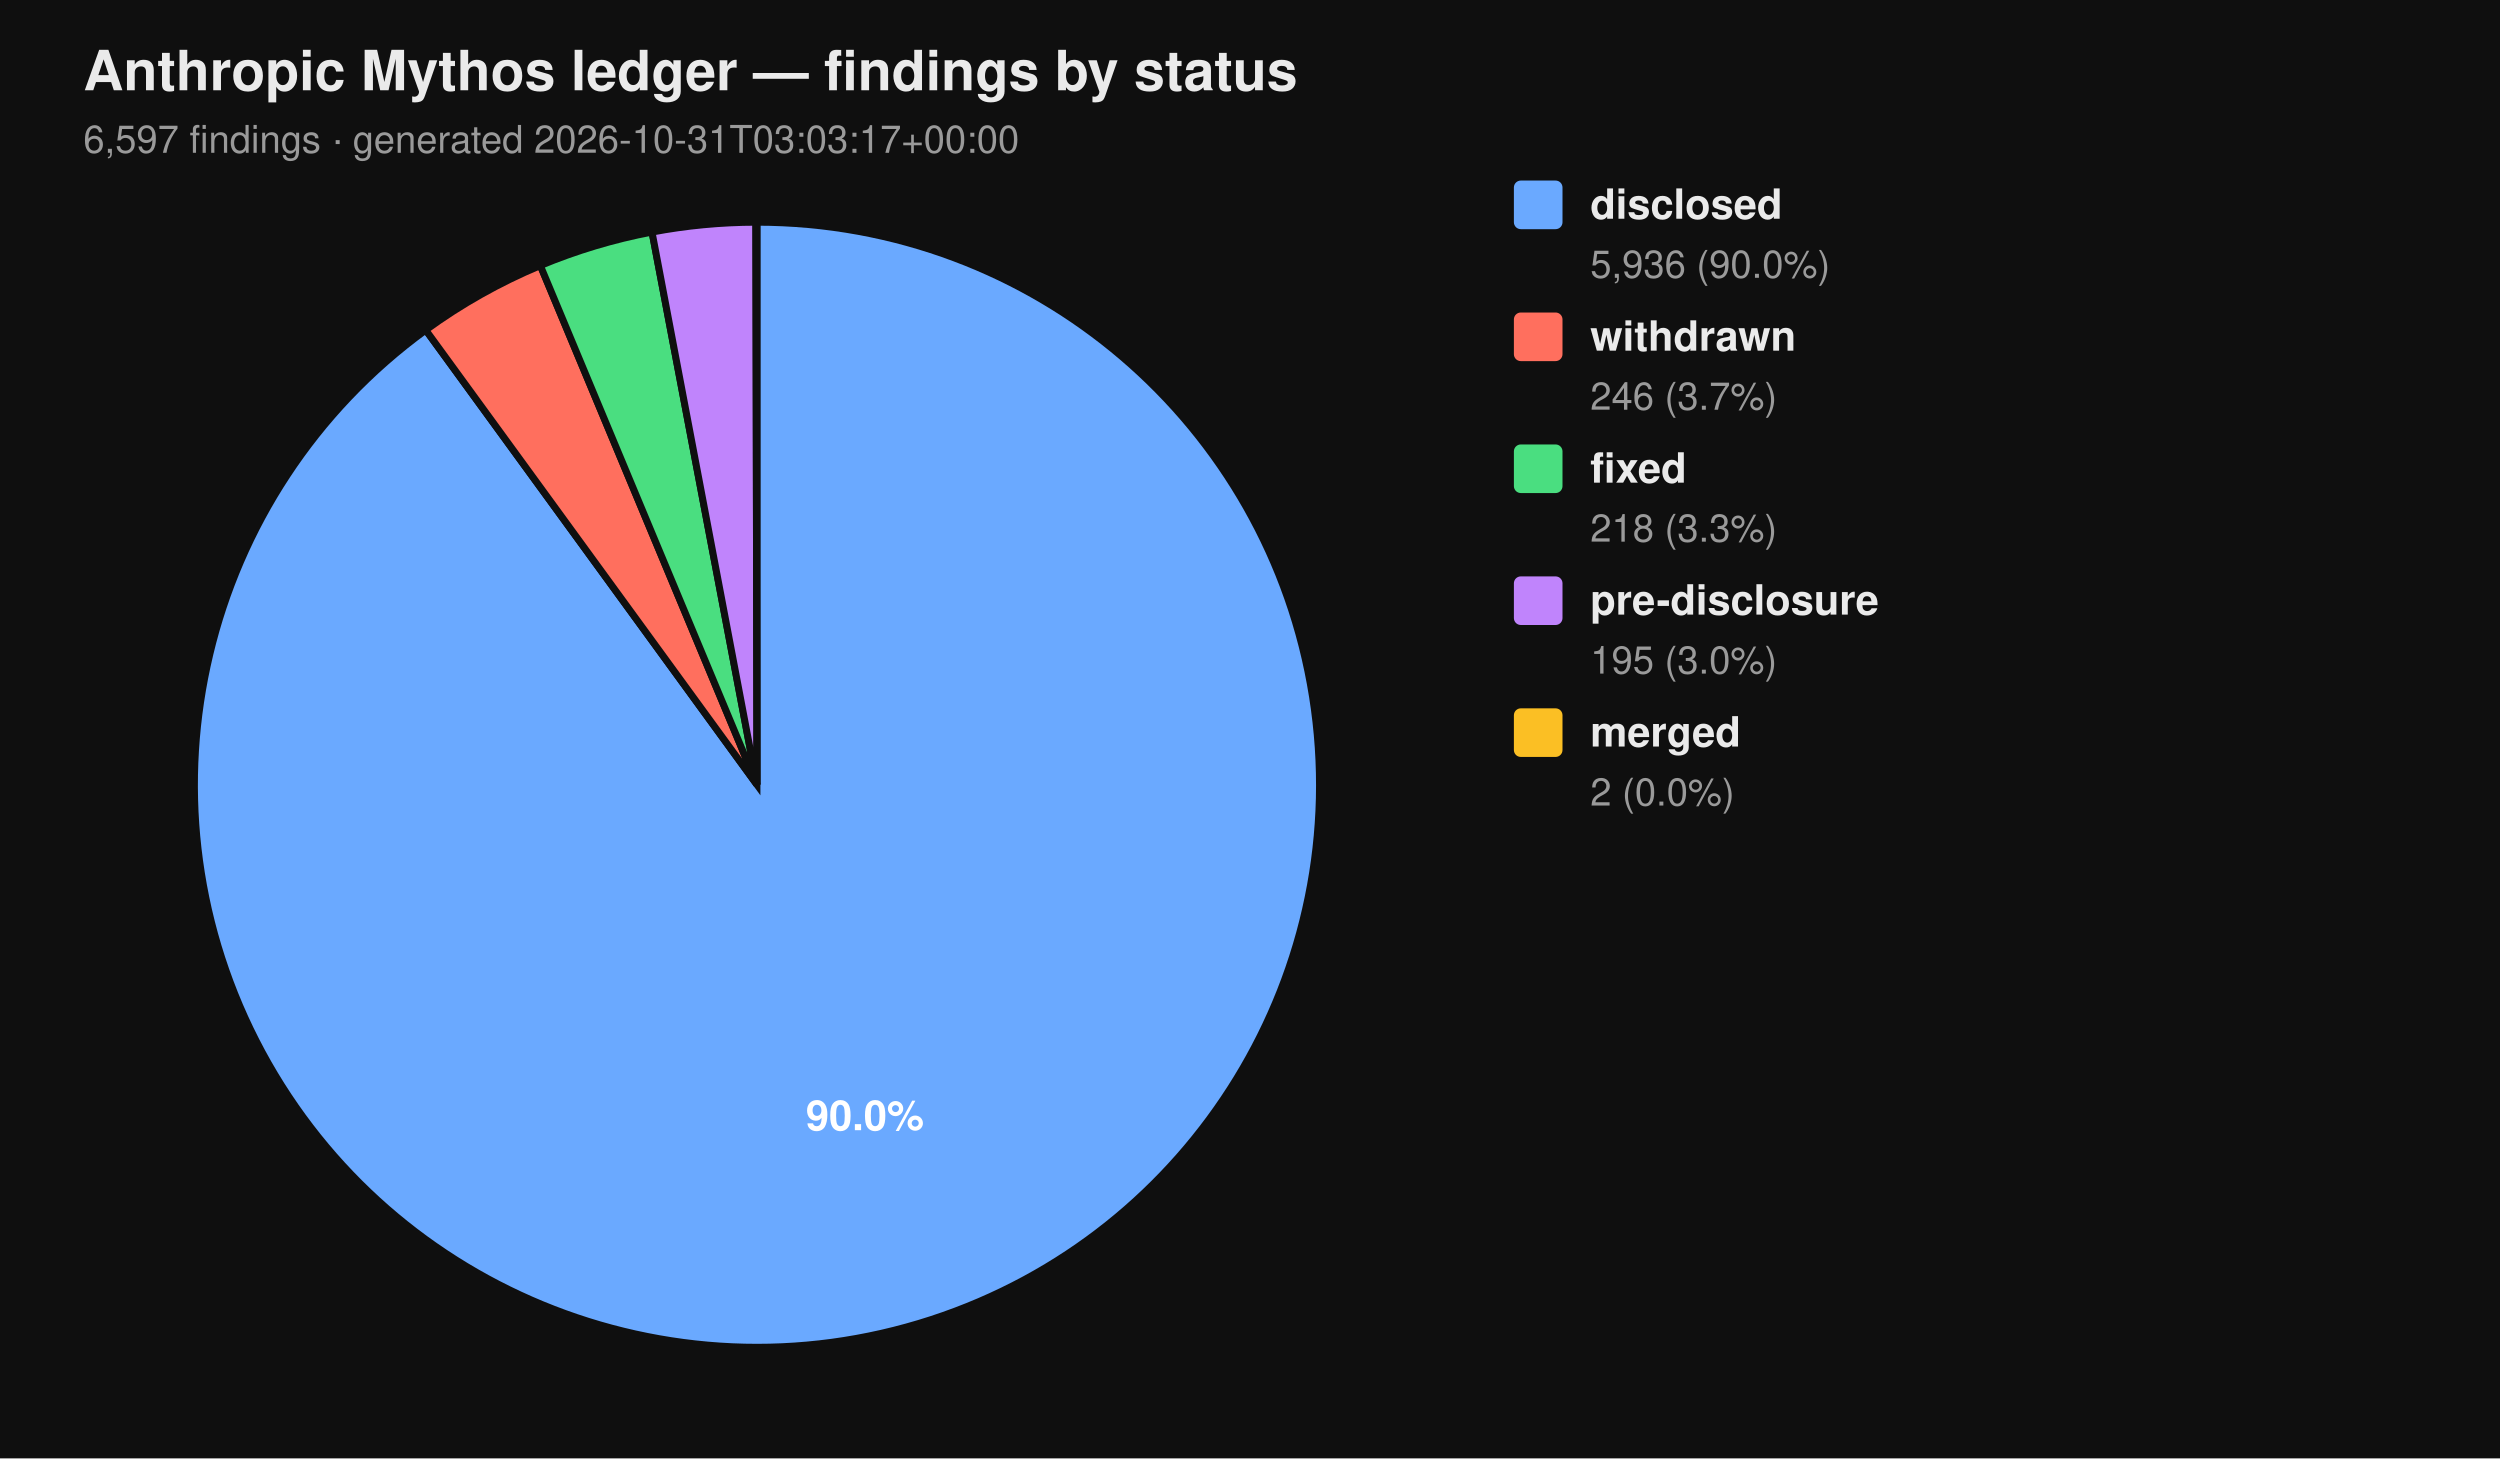
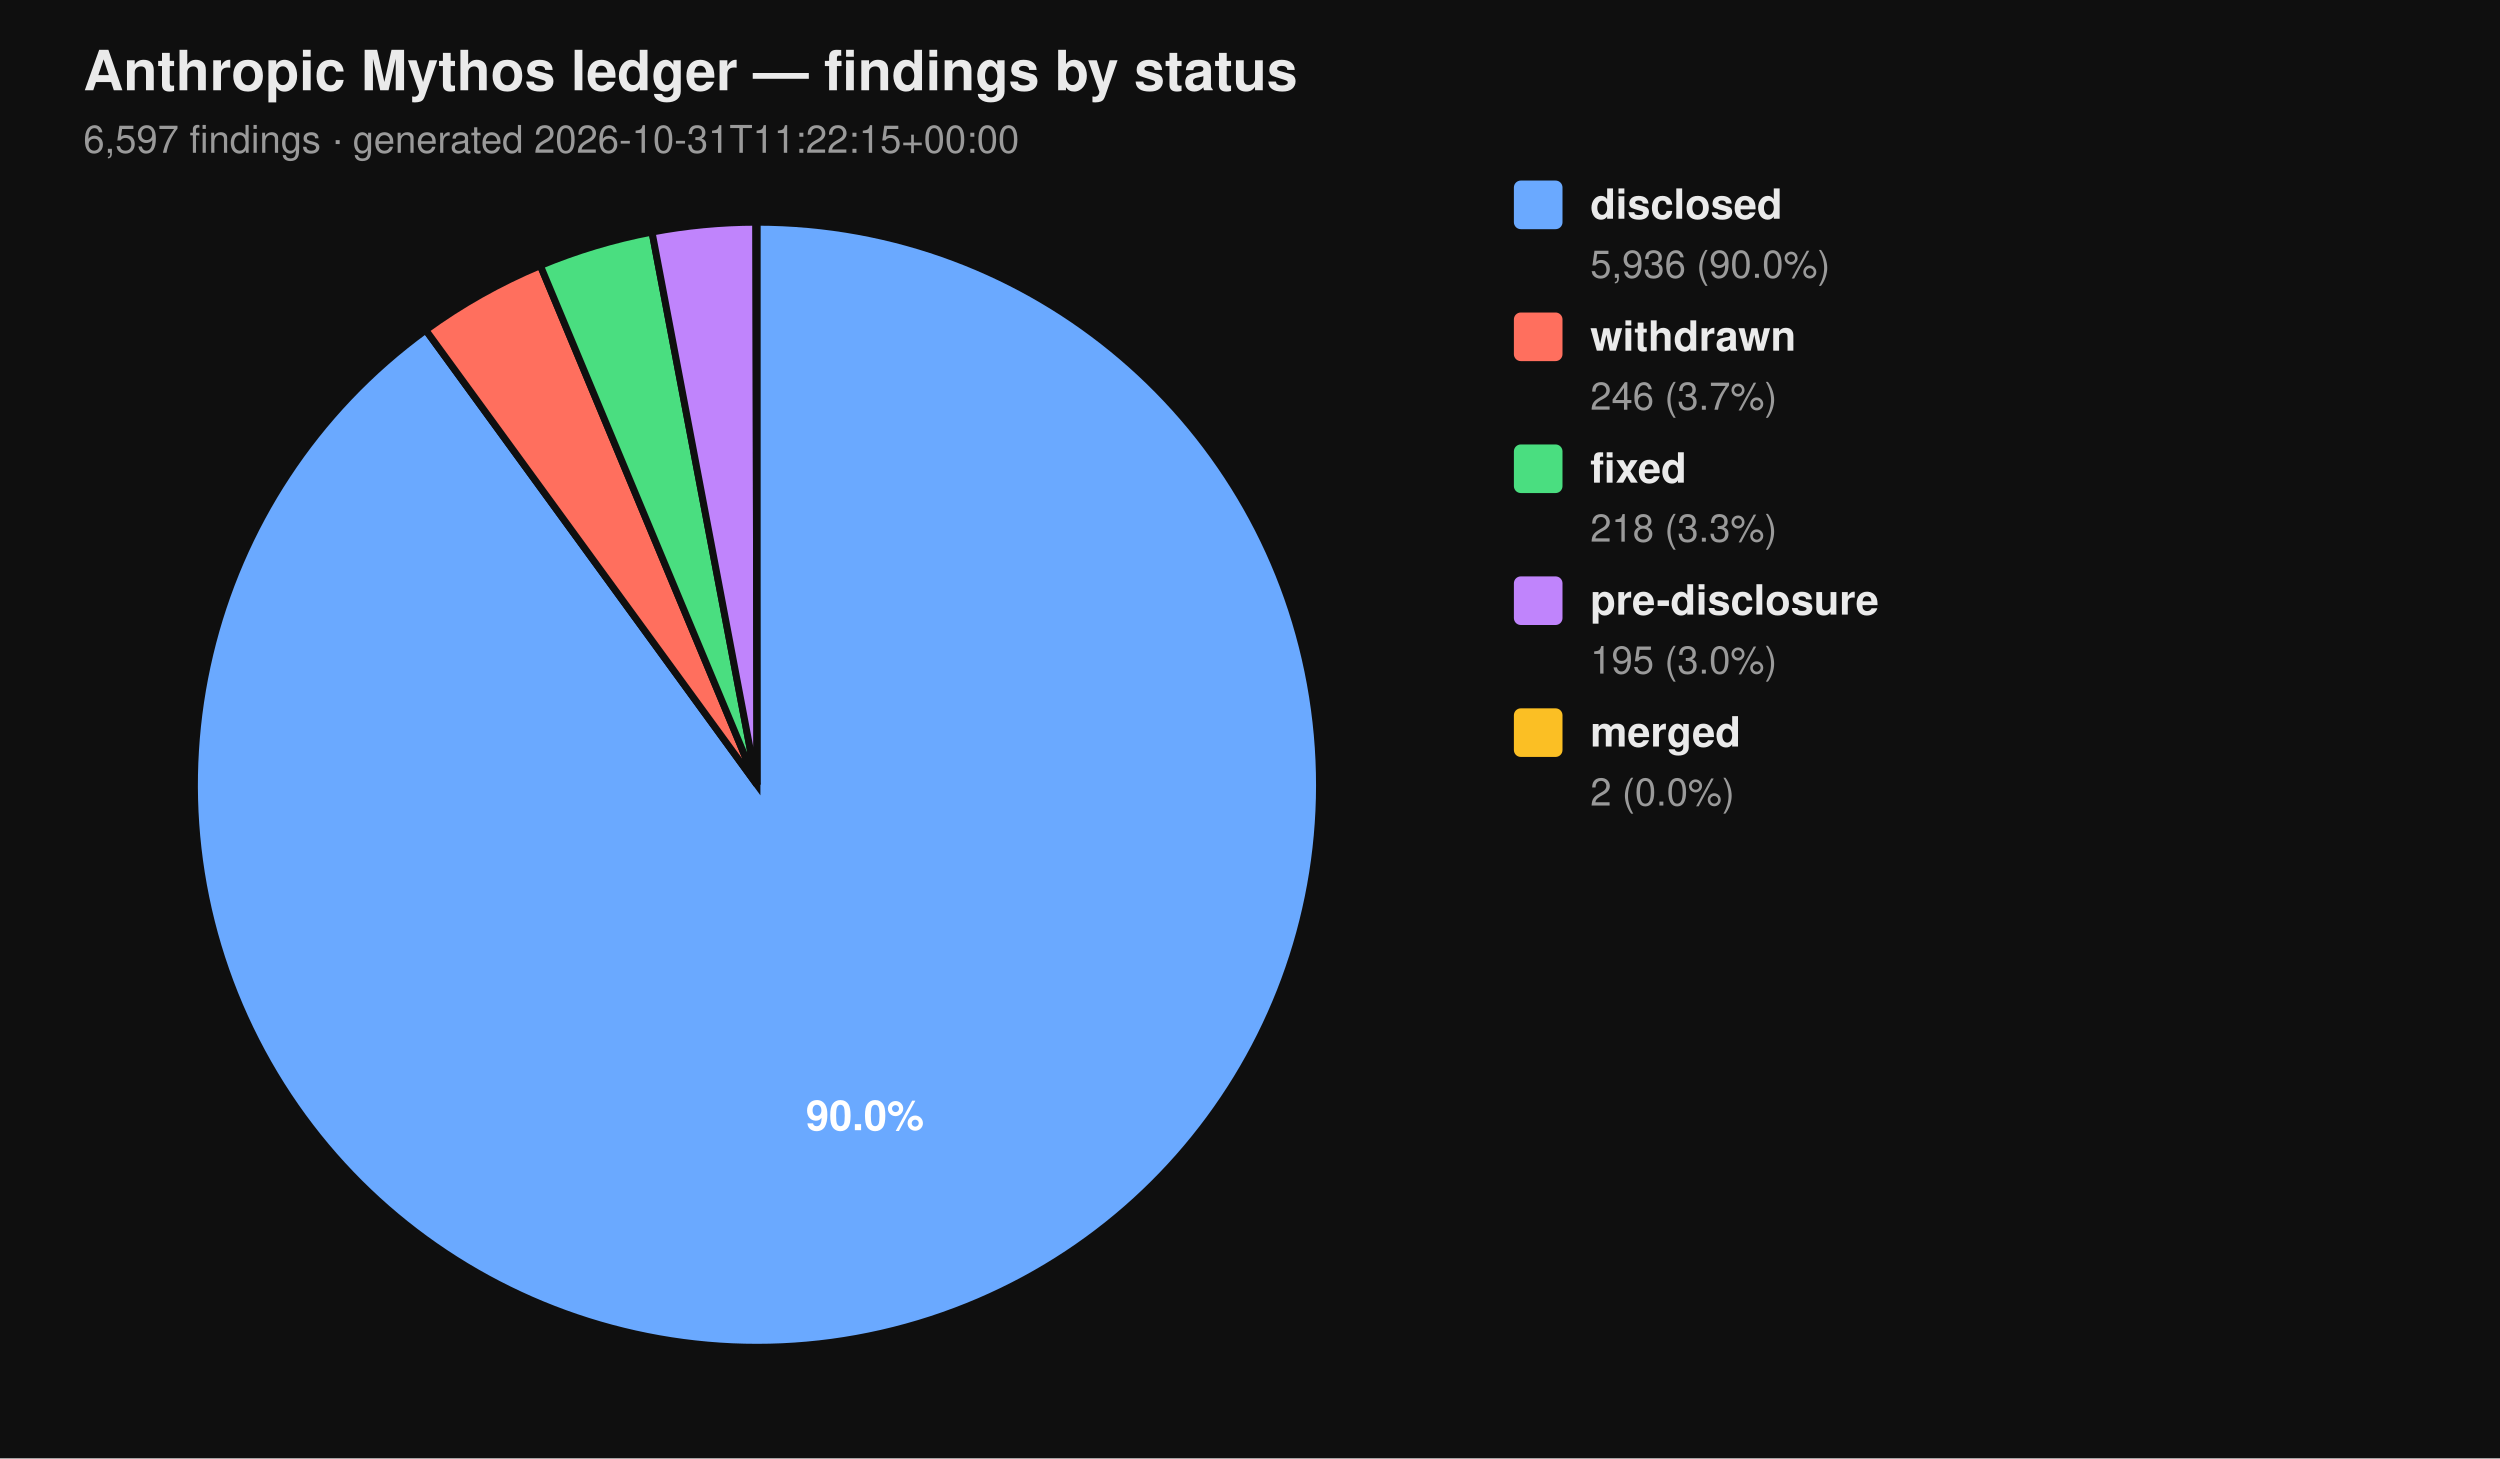
<svg xmlns="http://www.w3.org/2000/svg" viewBox="0 0 720 420" width="720" height="420" font-family="-apple-system, BlinkMacSystemFont, 'Segoe UI', Helvetica, Arial, sans-serif">
  <rect width="100%" height="100%" fill="#0f0f0f" />
  <text x="24" y="26" fill="#eaeaea" font-size="16" font-weight="700">Anthropic Mythos ledger — findings by status</text>
-   <text x="24" y="44" fill="#9a9a9a" font-size="11">6,597 findings  ·  generated 2026-10-31T03:03:17+00:00</text>
+   <text x="24" y="44" fill="#9a9a9a" font-size="11">6,597 findings  ·  generated 2026-10-31T11:22:15+00:00</text>
  <path d="M 218.00 226.00 L 218.00 64.00 A 162.00 162.00 0 1 1 122.62 95.06 Z" fill="#6aa9ff" stroke="#0f0f0f" stroke-width="2" />
  <path d="M 218.00 226.00 L 122.62 95.06 A 162.00 162.00 0 0 1 155.62 76.49 Z" fill="#ff6f5e" stroke="#0f0f0f" stroke-width="2" />
  <path d="M 218.00 226.00 L 155.62 76.49 A 162.00 162.00 0 0 1 187.78 66.84 Z" fill="#4ade80" stroke="#0f0f0f" stroke-width="2" />
  <path d="M 218.00 226.00 L 187.78 66.84 A 162.00 162.00 0 0 1 217.69 64.00 Z" fill="#c084fc" stroke="#0f0f0f" stroke-width="2" />
  <path d="M 218.00 226.00 L 217.69 64.00 A 162.00 162.00 0 0 1 218.00 64.00 Z" fill="#fbbf24" stroke="#0f0f0f" stroke-width="2" />
  <text x="249.10" y="325.50" text-anchor="middle" fill="#ffffff" font-size="12" font-weight="700">90.0%</text>
  <rect x="436" y="52" width="14" height="14" rx="2" ry="2" fill="#6aa9ff" />
  <text x="458" y="63" fill="#eaeaea" font-size="12" font-weight="600">disclosed</text>
  <text x="458" y="80" fill="#9a9a9a" font-size="11">5,936 (90.0%)</text>
  <rect x="436" y="90" width="14" height="14" rx="2" ry="2" fill="#ff6f5e" />
  <text x="458" y="101" fill="#eaeaea" font-size="12" font-weight="600">withdrawn</text>
  <text x="458" y="118" fill="#9a9a9a" font-size="11">246 (3.7%)</text>
  <rect x="436" y="128" width="14" height="14" rx="2" ry="2" fill="#4ade80" />
  <text x="458" y="139" fill="#eaeaea" font-size="12" font-weight="600">fixed</text>
  <text x="458" y="156" fill="#9a9a9a" font-size="11">218 (3.3%)</text>
  <rect x="436" y="166" width="14" height="14" rx="2" ry="2" fill="#c084fc" />
  <text x="458" y="177" fill="#eaeaea" font-size="12" font-weight="600">pre-disclosure</text>
  <text x="458" y="194" fill="#9a9a9a" font-size="11">195 (3.0%)</text>
  <rect x="436" y="204" width="14" height="14" rx="2" ry="2" fill="#fbbf24" />
  <text x="458" y="215" fill="#eaeaea" font-size="12" font-weight="600">merged</text>
  <text x="458" y="232" fill="#9a9a9a" font-size="11">2 (0.0%)</text>
</svg>
